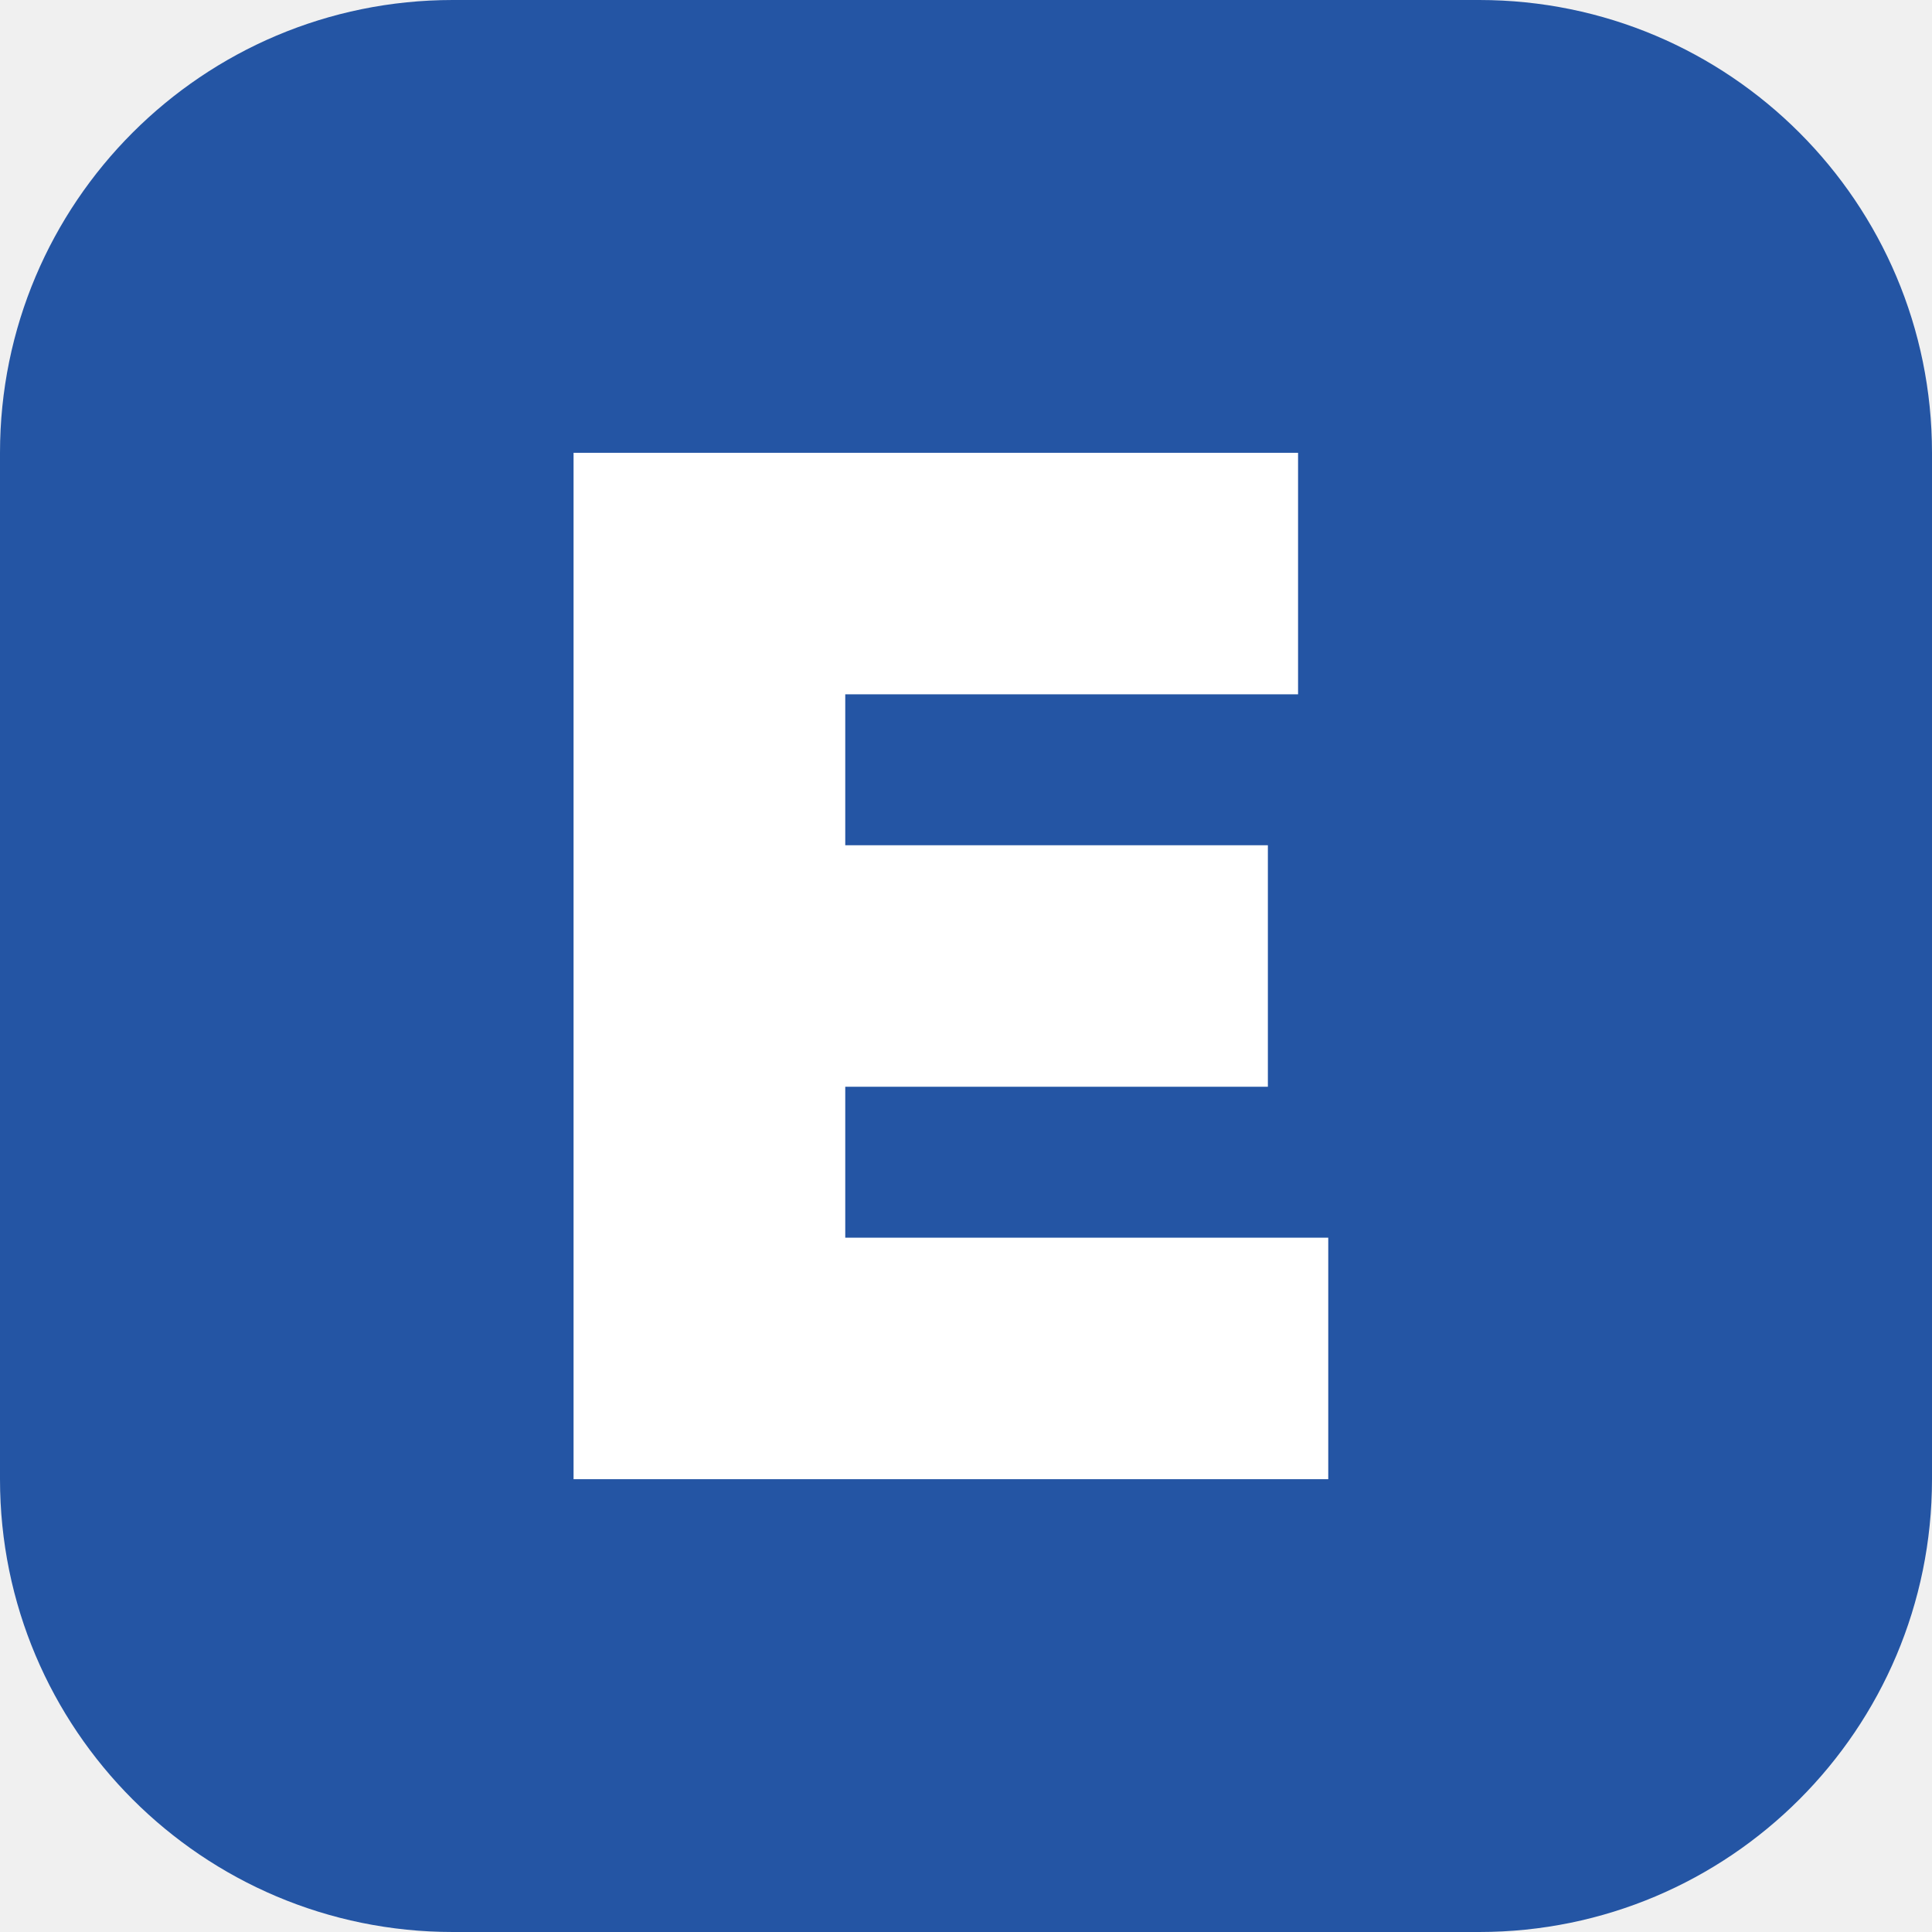
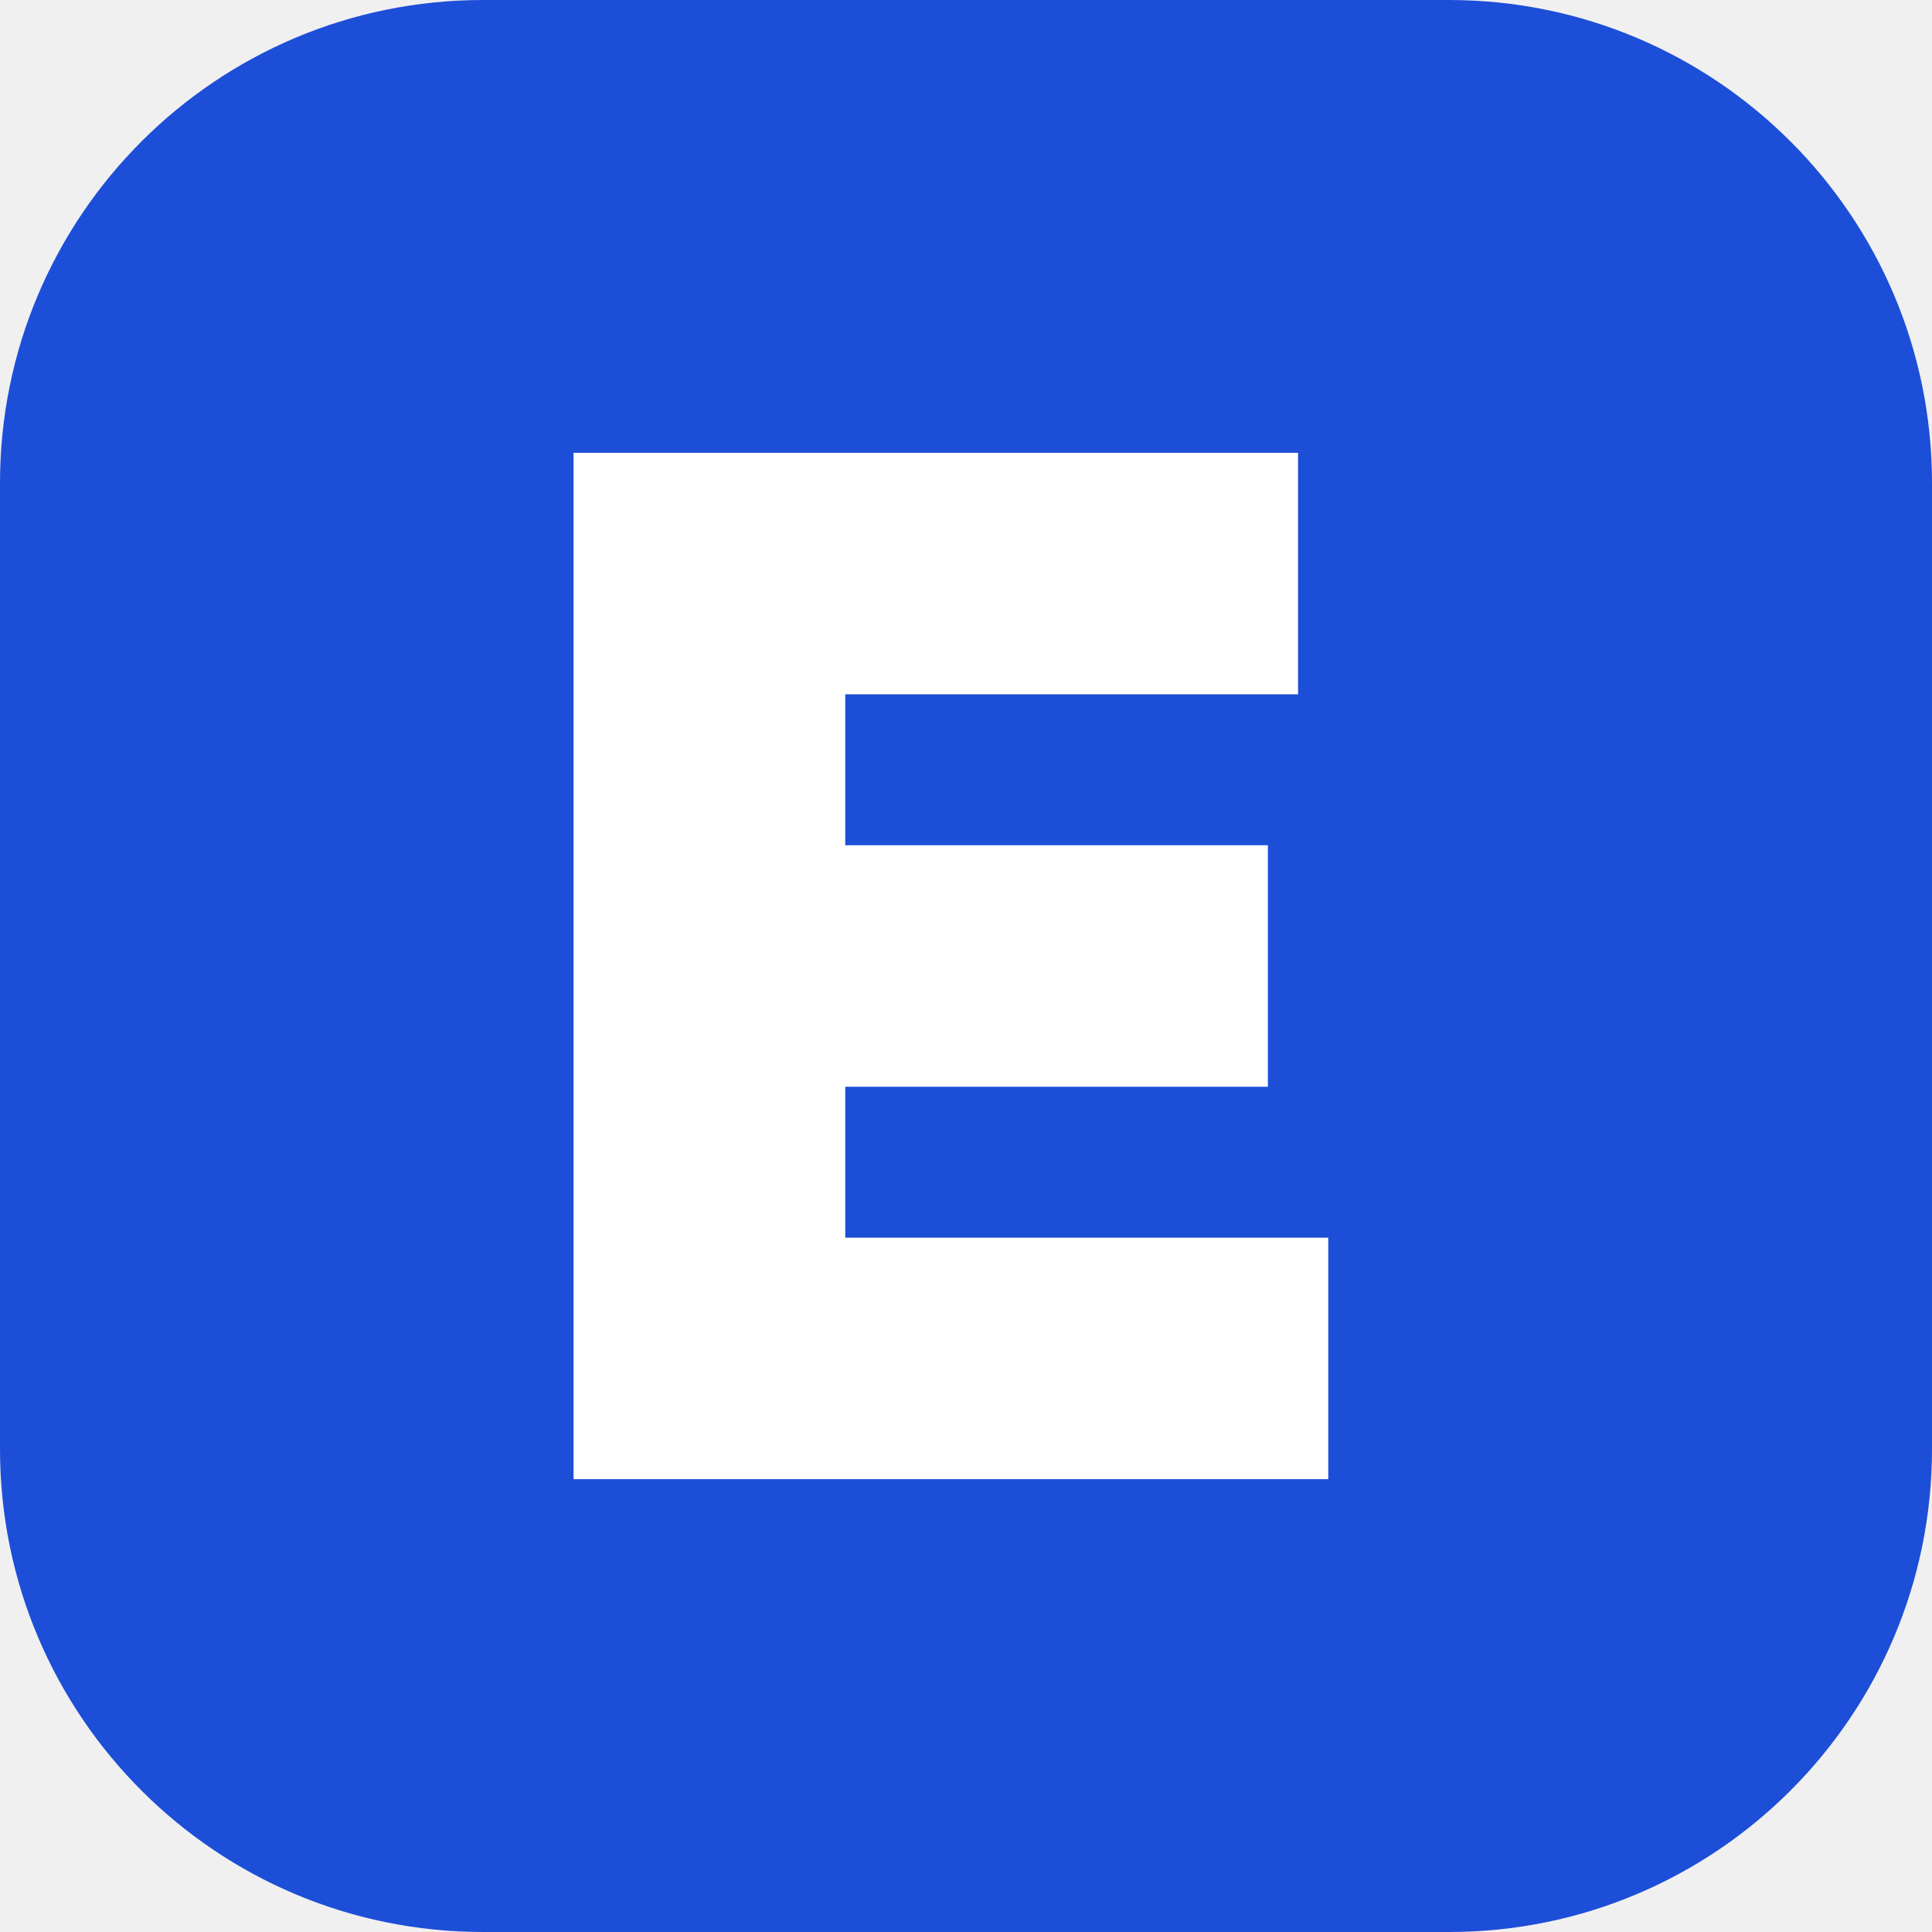
<svg xmlns="http://www.w3.org/2000/svg" viewBox="0 0 64 64">
-   <rect width="64" height="64" rx="15" fill="#2455A4" />
+   <rect width="64" height="64" rx="16" fill="#1D4ED8" />
  <path d="M43 15H19v34h25v-8H28v-5h14v-8H28v-5h15z" fill="#ffffff" />
</svg>
